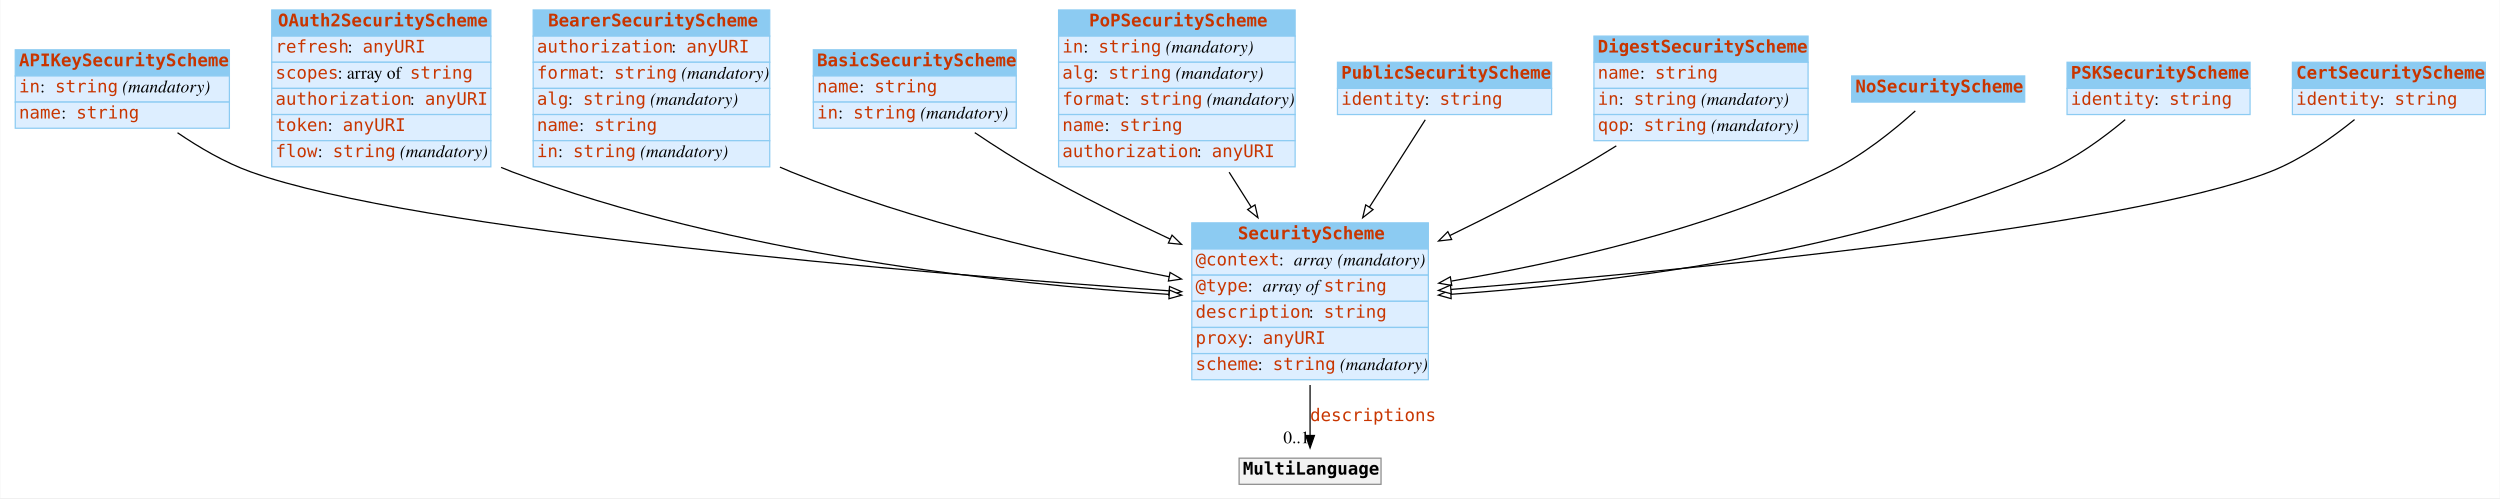
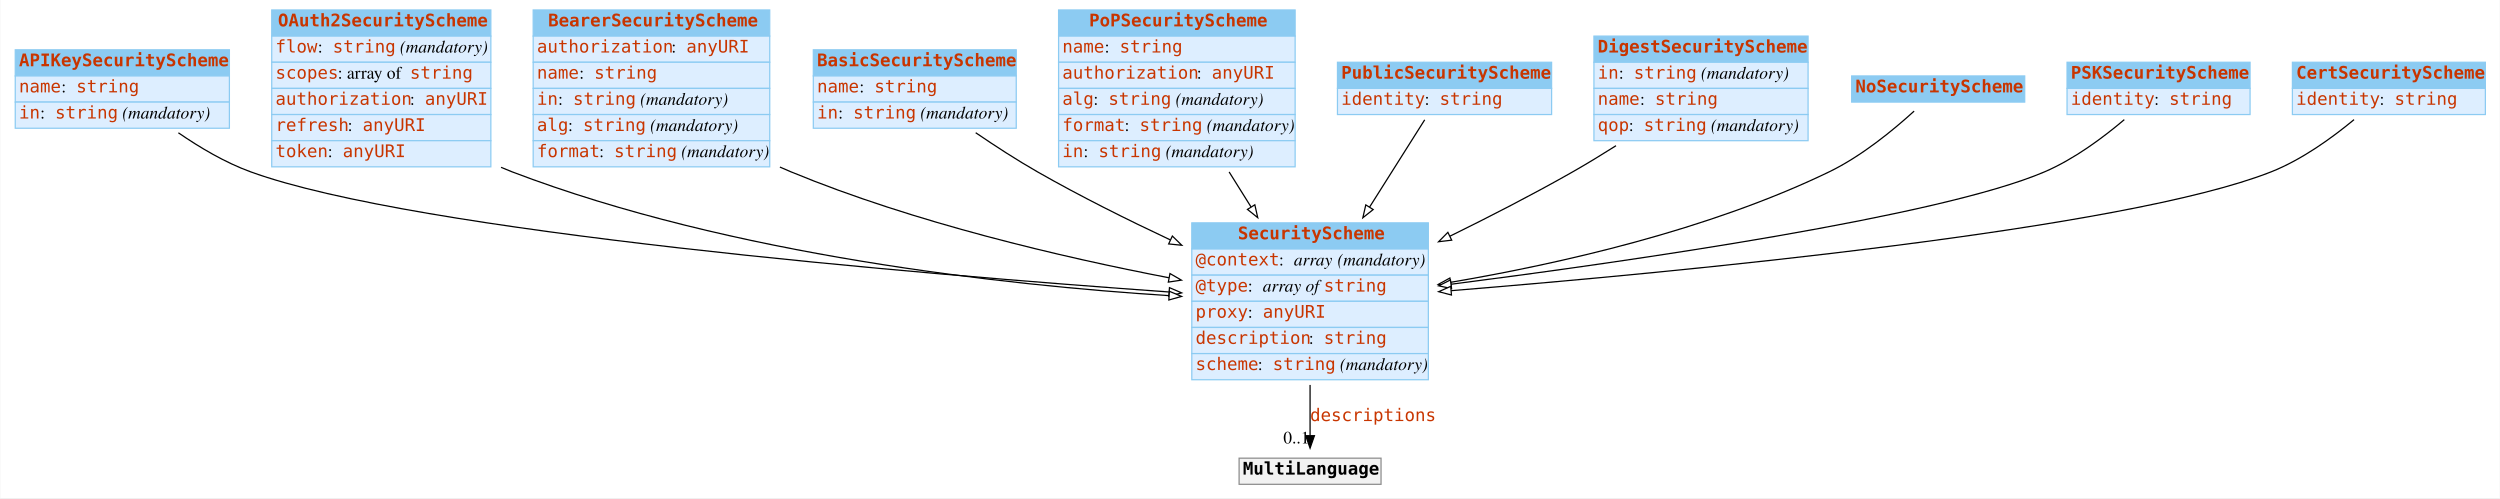
<svg xmlns="http://www.w3.org/2000/svg" width="2008pt" height="400pt" viewBox="0.00 0.00 2007.50 400.00">
  <g id="graph0" class="graph" transform="scale(1 1) rotate(0) translate(4 396)">
-     <polygon fill="white" stroke="none" points="-4,4 -4,-396 2003.5,-396 2003.5,4 -4,4" />
+     <polygon fill="#ffffff" stroke="transparent" points="-4,4 -4,-396 2003.5,-396 2003.5,4 -4,4" />
    <g id="node1" class="node">
-       <polygon fill="#8ccbf2" stroke="none" points="8,-335 8,-356 180,-356 180,-335 8,-335" />
+       <polygon fill="#8ccbf2" stroke="transparent" points="8,-335 8,-356 180,-356 180,-335 8,-335" />
      <polygon fill="none" stroke="#8ccbf2" points="8,-335 8,-356 180,-356 180,-335 8,-335" />
      <text text-anchor="start" x="11" y="-342.8" font-family="mono" font-weight="bold" font-size="14.00" fill="#c83500">APIKeySecurityScheme</text>
-       <polygon fill="#ddeeff" stroke="none" points="8,-314 8,-335 180,-335 180,-314 8,-314" />
+       <polygon fill="#ddeeff" stroke="transparent" points="8,-314 8,-335 180,-335 180,-314 8,-314" />
      <polygon fill="none" stroke="#8ccbf2" points="8,-314 8,-335 180,-335 180,-314 8,-314" />
-       <text text-anchor="start" x="11" y="-321.8" font-family="mono" font-size="14.00" fill="#c83500">in</text>
-       <text text-anchor="start" x="28" y="-321.8" font-family="Times,serif" font-size="14.00"> : </text>
-       <text text-anchor="start" x="40" y="-321.8" font-family="mono" font-size="14.00" fill="#c83500">string</text>
-       <text text-anchor="start" x="90" y="-321.8" font-family="Times,serif" font-size="14.00"> </text>
-       <text text-anchor="start" x="94" y="-321.8" font-family="Times,serif" font-style="italic" font-size="14.00">(mandatory)</text>
-       <polygon fill="#ddeeff" stroke="none" points="8,-293 8,-314 180,-314 180,-293 8,-293" />
+       <text text-anchor="start" x="11" y="-321.8" font-family="mono" font-size="14.00" fill="#c83500">name</text>
+       <text text-anchor="start" x="45" y="-321.8" font-family="Times,serif" font-size="14.00" fill="#000000"> : </text>
+       <text text-anchor="start" x="57" y="-321.8" font-family="mono" font-size="14.00" fill="#c83500">string</text>
+       <polygon fill="#ddeeff" stroke="transparent" points="8,-293 8,-314 180,-314 180,-293 8,-293" />
      <polygon fill="none" stroke="#8ccbf2" points="8,-293 8,-314 180,-314 180,-293 8,-293" />
-       <text text-anchor="start" x="11" y="-300.8" font-family="mono" font-size="14.00" fill="#c83500">name</text>
-       <text text-anchor="start" x="45" y="-300.8" font-family="Times,serif" font-size="14.00"> : </text>
-       <text text-anchor="start" x="57" y="-300.8" font-family="mono" font-size="14.00" fill="#c83500">string</text>
+       <text text-anchor="start" x="11" y="-300.8" font-family="mono" font-size="14.00" fill="#c83500">in</text>
+       <text text-anchor="start" x="28" y="-300.8" font-family="Times,serif" font-size="14.00" fill="#000000"> : </text>
+       <text text-anchor="start" x="40" y="-300.8" font-family="mono" font-size="14.00" fill="#c83500">string</text>
+       <text text-anchor="start" x="90" y="-300.8" font-family="Times,serif" font-size="14.00" fill="#000000"> </text>
+       <text text-anchor="start" x="94" y="-300.8" font-family="Times,serif" font-style="italic" font-size="14.00" fill="#000000">(mandatory)</text>
    </g>
    <g id="node3" class="node">
-       <polygon fill="#8ccbf2" stroke="none" points="953,-196 953,-217 1143,-217 1143,-196 953,-196" />
+       <polygon fill="#8ccbf2" stroke="transparent" points="953,-196 953,-217 1143,-217 1143,-196 953,-196" />
      <polygon fill="none" stroke="#8ccbf2" points="953,-196 953,-217 1143,-217 1143,-196 953,-196" />
      <text text-anchor="start" x="990" y="-203.8" font-family="mono" font-weight="bold" font-size="14.00" fill="#c83500">SecurityScheme</text>
-       <polygon fill="#ddeeff" stroke="none" points="953,-175 953,-196 1143,-196 1143,-175 953,-175" />
+       <polygon fill="#ddeeff" stroke="transparent" points="953,-175 953,-196 1143,-196 1143,-175 953,-175" />
      <polygon fill="none" stroke="#8ccbf2" points="953,-175 953,-196 1143,-196 1143,-175 953,-175" />
      <text text-anchor="start" x="956" y="-182.8" font-family="mono" font-size="14.00" fill="#c83500">@context</text>
-       <text text-anchor="start" x="1023" y="-182.8" font-family="Times,serif" font-size="14.00"> : </text>
-       <text text-anchor="start" x="1035" y="-182.8" font-family="Times,serif" font-style="italic" font-size="14.00">array</text>
-       <text text-anchor="start" x="1066" y="-182.8" font-family="Times,serif" font-size="14.00"> </text>
-       <text text-anchor="start" x="1070" y="-182.8" font-family="Times,serif" font-style="italic" font-size="14.00">(mandatory)</text>
-       <polygon fill="#ddeeff" stroke="none" points="953,-154 953,-175 1143,-175 1143,-154 953,-154" />
+       <text text-anchor="start" x="1023" y="-182.8" font-family="Times,serif" font-size="14.00" fill="#000000"> : </text>
+       <text text-anchor="start" x="1035" y="-182.8" font-family="Times,serif" font-style="italic" font-size="14.00" fill="#000000">array</text>
+       <text text-anchor="start" x="1066" y="-182.8" font-family="Times,serif" font-size="14.00" fill="#000000"> </text>
+       <text text-anchor="start" x="1070" y="-182.8" font-family="Times,serif" font-style="italic" font-size="14.00" fill="#000000">(mandatory)</text>
+       <polygon fill="#ddeeff" stroke="transparent" points="953,-154 953,-175 1143,-175 1143,-154 953,-154" />
      <polygon fill="none" stroke="#8ccbf2" points="953,-154 953,-175 1143,-175 1143,-154 953,-154" />
      <text text-anchor="start" x="956" y="-161.8" font-family="mono" font-size="14.00" fill="#c83500">@type</text>
-       <text text-anchor="start" x="998" y="-161.8" font-family="Times,serif" font-size="14.00"> : </text>
-       <text text-anchor="start" x="1010" y="-161.8" font-family="Times,serif" font-style="italic" font-size="14.00">array of </text>
+       <text text-anchor="start" x="998" y="-161.8" font-family="Times,serif" font-size="14.00" fill="#000000"> : </text>
+       <text text-anchor="start" x="1010" y="-161.8" font-family="Times,serif" font-style="italic" font-size="14.00" fill="#000000">array of </text>
      <text text-anchor="start" x="1059" y="-161.8" font-family="mono" font-size="14.00" fill="#c83500">string</text>
-       <polygon fill="#ddeeff" stroke="none" points="953,-133 953,-154 1143,-154 1143,-133 953,-133" />
+       <polygon fill="#ddeeff" stroke="transparent" points="953,-133 953,-154 1143,-154 1143,-133 953,-133" />
      <polygon fill="none" stroke="#8ccbf2" points="953,-133 953,-154 1143,-154 1143,-133 953,-133" />
-       <text text-anchor="start" x="956" y="-140.8" font-family="mono" font-size="14.00" fill="#c83500">description</text>
-       <text text-anchor="start" x="1047" y="-140.8" font-family="Times,serif" font-size="14.00"> : </text>
-       <text text-anchor="start" x="1059" y="-140.8" font-family="mono" font-size="14.00" fill="#c83500">string</text>
-       <polygon fill="#ddeeff" stroke="none" points="953,-112 953,-133 1143,-133 1143,-112 953,-112" />
+       <text text-anchor="start" x="956" y="-140.8" font-family="mono" font-size="14.00" fill="#c83500">proxy</text>
+       <text text-anchor="start" x="998" y="-140.8" font-family="Times,serif" font-size="14.00" fill="#000000"> : </text>
+       <text text-anchor="start" x="1010" y="-140.8" font-family="mono" font-size="14.00" fill="#c83500">anyURI</text>
+       <polygon fill="#ddeeff" stroke="transparent" points="953,-112 953,-133 1143,-133 1143,-112 953,-112" />
      <polygon fill="none" stroke="#8ccbf2" points="953,-112 953,-133 1143,-133 1143,-112 953,-112" />
-       <text text-anchor="start" x="956" y="-119.8" font-family="mono" font-size="14.00" fill="#c83500">proxy</text>
-       <text text-anchor="start" x="998" y="-119.8" font-family="Times,serif" font-size="14.00"> : </text>
-       <text text-anchor="start" x="1010" y="-119.8" font-family="mono" font-size="14.00" fill="#c83500">anyURI</text>
-       <polygon fill="#ddeeff" stroke="none" points="953,-91 953,-112 1143,-112 1143,-91 953,-91" />
+       <text text-anchor="start" x="956" y="-119.8" font-family="mono" font-size="14.00" fill="#c83500">description</text>
+       <text text-anchor="start" x="1047" y="-119.8" font-family="Times,serif" font-size="14.00" fill="#000000"> : </text>
+       <text text-anchor="start" x="1059" y="-119.8" font-family="mono" font-size="14.00" fill="#c83500">string</text>
+       <polygon fill="#ddeeff" stroke="transparent" points="953,-91 953,-112 1143,-112 1143,-91 953,-91" />
      <polygon fill="none" stroke="#8ccbf2" points="953,-91 953,-112 1143,-112 1143,-91 953,-91" />
      <text text-anchor="start" x="956" y="-98.8" font-family="mono" font-size="14.00" fill="#c83500">scheme</text>
-       <text text-anchor="start" x="1006" y="-98.8" font-family="Times,serif" font-size="14.00"> : </text>
+       <text text-anchor="start" x="1006" y="-98.8" font-family="Times,serif" font-size="14.00" fill="#000000"> : </text>
      <text text-anchor="start" x="1018" y="-98.8" font-family="mono" font-size="14.00" fill="#c83500">string</text>
-       <text text-anchor="start" x="1068" y="-98.8" font-family="Times,serif" font-size="14.00"> </text>
-       <text text-anchor="start" x="1072" y="-98.8" font-family="Times,serif" font-style="italic" font-size="14.00">(mandatory)</text>
-     </g>
-     <g id="edge5" class="edge">
-       <path fill="none" stroke="black" d="M138.337,-289.386C155.721,-277.531 176.415,-265.401 197,-258 330.177,-210.116 735.189,-176.53 934.612,-162.427" />
-       <polygon fill="white" stroke="black" points="935.095,-165.902 944.825,-161.709 934.604,-158.919 935.095,-165.902" />
+       <text text-anchor="start" x="1068" y="-98.8" font-family="Times,serif" font-size="14.00" fill="#000000"> </text>
+       <text text-anchor="start" x="1072" y="-98.8" font-family="Times,serif" font-style="italic" font-size="14.00" fill="#000000">(mandatory)</text>
+     </g>
+     <g id="edge4" class="edge">
+       <path fill="none" stroke="#000000" d="M139.033,-289.339C156.25,-277.473 176.654,-265.408 197,-258 330.003,-209.577 735.099,-175.701 934.577,-161.484" />
+       <polygon fill="#ffffff" stroke="#000000" points="935.065,-164.958 944.793,-160.761 934.571,-157.976 935.065,-164.958" />
    </g>
    <g id="node2" class="node">
-       <polygon fill="#8ccbf2" stroke="none" points="214,-367 214,-388 390,-388 390,-367 214,-367" />
+       <polygon fill="#8ccbf2" stroke="transparent" points="214,-367 214,-388 390,-388 390,-367 214,-367" />
      <polygon fill="none" stroke="#8ccbf2" points="214,-367 214,-388 390,-388 390,-367 214,-367" />
      <text text-anchor="start" x="219" y="-374.8" font-family="mono" font-weight="bold" font-size="14.00" fill="#c83500">OAuth2SecurityScheme</text>
-       <polygon fill="#ddeeff" stroke="none" points="214,-346 214,-367 390,-367 390,-346 214,-346" />
+       <polygon fill="#ddeeff" stroke="transparent" points="214,-346 214,-367 390,-367 390,-346 214,-346" />
      <polygon fill="none" stroke="#8ccbf2" points="214,-346 214,-367 390,-367 390,-346 214,-346" />
-       <text text-anchor="start" x="217" y="-353.8" font-family="mono" font-size="14.00" fill="#c83500">refresh</text>
-       <text text-anchor="start" x="275" y="-353.8" font-family="Times,serif" font-size="14.00"> : </text>
-       <text text-anchor="start" x="287" y="-353.8" font-family="mono" font-size="14.00" fill="#c83500">anyURI</text>
-       <polygon fill="#ddeeff" stroke="none" points="214,-325 214,-346 390,-346 390,-325 214,-325" />
+       <text text-anchor="start" x="217" y="-353.8" font-family="mono" font-size="14.00" fill="#c83500">flow</text>
+       <text text-anchor="start" x="251" y="-353.8" font-family="Times,serif" font-size="14.00" fill="#000000"> : </text>
+       <text text-anchor="start" x="263" y="-353.8" font-family="mono" font-size="14.00" fill="#c83500">string</text>
+       <text text-anchor="start" x="313" y="-353.8" font-family="Times,serif" font-size="14.00" fill="#000000"> </text>
+       <text text-anchor="start" x="317" y="-353.8" font-family="Times,serif" font-style="italic" font-size="14.00" fill="#000000">(mandatory)</text>
+       <polygon fill="#ddeeff" stroke="transparent" points="214,-325 214,-346 390,-346 390,-325 214,-325" />
      <polygon fill="none" stroke="#8ccbf2" points="214,-325 214,-346 390,-346 390,-325 214,-325" />
      <text text-anchor="start" x="217" y="-332.8" font-family="mono" font-size="14.00" fill="#c83500">scopes</text>
-       <text text-anchor="start" x="267" y="-332.8" font-family="Times,serif" font-size="14.00"> : array of </text>
+       <text text-anchor="start" x="267" y="-332.8" font-family="Times,serif" font-size="14.00" fill="#000000"> : array of </text>
      <text text-anchor="start" x="325" y="-332.8" font-family="mono" font-size="14.00" fill="#c83500">string</text>
-       <polygon fill="#ddeeff" stroke="none" points="214,-304 214,-325 390,-325 390,-304 214,-304" />
+       <polygon fill="#ddeeff" stroke="transparent" points="214,-304 214,-325 390,-325 390,-304 214,-304" />
      <polygon fill="none" stroke="#8ccbf2" points="214,-304 214,-325 390,-325 390,-304 214,-304" />
      <text text-anchor="start" x="217" y="-311.8" font-family="mono" font-size="14.00" fill="#c83500">authorization</text>
-       <text text-anchor="start" x="325" y="-311.8" font-family="Times,serif" font-size="14.00"> : </text>
+       <text text-anchor="start" x="325" y="-311.8" font-family="Times,serif" font-size="14.00" fill="#000000"> : </text>
      <text text-anchor="start" x="337" y="-311.8" font-family="mono" font-size="14.00" fill="#c83500">anyURI</text>
-       <polygon fill="#ddeeff" stroke="none" points="214,-283 214,-304 390,-304 390,-283 214,-283" />
+       <polygon fill="#ddeeff" stroke="transparent" points="214,-283 214,-304 390,-304 390,-283 214,-283" />
      <polygon fill="none" stroke="#8ccbf2" points="214,-283 214,-304 390,-304 390,-283 214,-283" />
-       <text text-anchor="start" x="217" y="-290.8" font-family="mono" font-size="14.00" fill="#c83500">token</text>
-       <text text-anchor="start" x="259" y="-290.8" font-family="Times,serif" font-size="14.00"> : </text>
-       <text text-anchor="start" x="271" y="-290.8" font-family="mono" font-size="14.00" fill="#c83500">anyURI</text>
-       <polygon fill="#ddeeff" stroke="none" points="214,-262 214,-283 390,-283 390,-262 214,-262" />
+       <text text-anchor="start" x="217" y="-290.8" font-family="mono" font-size="14.00" fill="#c83500">refresh</text>
+       <text text-anchor="start" x="275" y="-290.8" font-family="Times,serif" font-size="14.00" fill="#000000"> : </text>
+       <text text-anchor="start" x="287" y="-290.8" font-family="mono" font-size="14.00" fill="#c83500">anyURI</text>
+       <polygon fill="#ddeeff" stroke="transparent" points="214,-262 214,-283 390,-283 390,-262 214,-262" />
      <polygon fill="none" stroke="#8ccbf2" points="214,-262 214,-283 390,-283 390,-262 214,-262" />
-       <text text-anchor="start" x="217" y="-269.8" font-family="mono" font-size="14.00" fill="#c83500">flow</text>
-       <text text-anchor="start" x="251" y="-269.8" font-family="Times,serif" font-size="14.00"> : </text>
-       <text text-anchor="start" x="263" y="-269.8" font-family="mono" font-size="14.00" fill="#c83500">string</text>
-       <text text-anchor="start" x="313" y="-269.8" font-family="Times,serif" font-size="14.00"> </text>
-       <text text-anchor="start" x="317" y="-269.8" font-family="Times,serif" font-style="italic" font-size="14.00">(mandatory)</text>
-     </g>
-     <g id="edge4" class="edge">
-       <path fill="none" stroke="black" d="M398.227,-261.549C401.151,-260.288 404.078,-259.101 407,-258 583.815,-191.397 803.918,-167.855 934.802,-159.538" />
-       <polygon fill="white" stroke="black" points="935.082,-163.027 944.847,-158.918 934.651,-156.041 935.082,-163.027" />
+       <text text-anchor="start" x="217" y="-269.8" font-family="mono" font-size="14.00" fill="#c83500">token</text>
+       <text text-anchor="start" x="259" y="-269.8" font-family="Times,serif" font-size="14.00" fill="#000000"> : </text>
+       <text text-anchor="start" x="271" y="-269.8" font-family="mono" font-size="14.00" fill="#c83500">anyURI</text>
+     </g>
+     <g id="edge8" class="edge">
+       <path fill="none" stroke="#000000" d="M398.206,-261.604C401.136,-260.323 404.07,-259.118 407,-258 583.58,-190.646 803.755,-166.907 934.718,-158.544" />
+       <polygon fill="#ffffff" stroke="#000000" points="935.005,-162.033 944.769,-157.922 934.572,-155.047 935.005,-162.033" />
    </g>
    <g id="node12" class="node">
-       <polygon fill="#f2f2f2" stroke="none" points="991,-7 991,-28 1105,-28 1105,-7 991,-7" />
+       <polygon fill="#f2f2f2" stroke="transparent" points="991,-7 991,-28 1105,-28 1105,-7 991,-7" />
      <polygon fill="none" stroke="#8c8c8c" points="991,-7 991,-28 1105,-28 1105,-7 991,-7" />
-       <text text-anchor="start" x="994" y="-14.8" font-family="mono" font-weight="bold" font-size="14.00">MultiLanguage</text>
+       <text text-anchor="start" x="994" y="-14.8" font-family="mono" font-weight="bold" font-size="14.00" fill="#000000">MultiLanguage</text>
    </g>
    <g id="edge1" class="edge">
-       <path fill="none" stroke="black" d="M1048,-86.785C1048,-72.448 1048,-58.063 1048,-46.256" />
-       <polygon fill="black" stroke="black" points="1051.5,-46.214 1048,-36.214 1044.5,-46.214 1051.5,-46.214" />
+       <path fill="none" stroke="#000000" d="M1048,-86.797C1048,-72.451 1048,-58.057 1048,-46.171" />
+       <polygon fill="#000000" stroke="#000000" points="1051.5,-46.033 1048,-36.033 1044.5,-46.033 1051.5,-46.033" />
      <text text-anchor="start" x="1048" y="-57.8" font-family="mono" font-size="14.00" fill="#c83500">descriptions</text>
-       <text text-anchor="middle" x="1037" y="-40.014" font-family="Times,serif" font-size="14.00">0..1</text>
+       <text text-anchor="middle" x="1037" y="-39.833" font-family="Times,serif" font-size="14.00" fill="#000000">0..1</text>
    </g>
    <g id="node4" class="node">
-       <polygon fill="#8ccbf2" stroke="none" points="424,-367 424,-388 614,-388 614,-367 424,-367" />
+       <polygon fill="#8ccbf2" stroke="transparent" points="424,-367 424,-388 614,-388 614,-367 424,-367" />
      <polygon fill="none" stroke="#8ccbf2" points="424,-367 424,-388 614,-388 614,-367 424,-367" />
      <text text-anchor="start" x="436" y="-374.8" font-family="mono" font-weight="bold" font-size="14.00" fill="#c83500">BearerSecurityScheme</text>
-       <polygon fill="#ddeeff" stroke="none" points="424,-346 424,-367 614,-367 614,-346 424,-346" />
+       <polygon fill="#ddeeff" stroke="transparent" points="424,-346 424,-367 614,-367 614,-346 424,-346" />
      <polygon fill="none" stroke="#8ccbf2" points="424,-346 424,-367 614,-367 614,-346 424,-346" />
      <text text-anchor="start" x="427" y="-353.8" font-family="mono" font-size="14.00" fill="#c83500">authorization</text>
-       <text text-anchor="start" x="535" y="-353.8" font-family="Times,serif" font-size="14.00"> : </text>
+       <text text-anchor="start" x="535" y="-353.8" font-family="Times,serif" font-size="14.00" fill="#000000"> : </text>
      <text text-anchor="start" x="547" y="-353.8" font-family="mono" font-size="14.00" fill="#c83500">anyURI</text>
-       <polygon fill="#ddeeff" stroke="none" points="424,-325 424,-346 614,-346 614,-325 424,-325" />
+       <polygon fill="#ddeeff" stroke="transparent" points="424,-325 424,-346 614,-346 614,-325 424,-325" />
      <polygon fill="none" stroke="#8ccbf2" points="424,-325 424,-346 614,-346 614,-325 424,-325" />
-       <text text-anchor="start" x="427" y="-332.8" font-family="mono" font-size="14.00" fill="#c83500">format</text>
-       <text text-anchor="start" x="477" y="-332.8" font-family="Times,serif" font-size="14.00"> : </text>
-       <text text-anchor="start" x="489" y="-332.8" font-family="mono" font-size="14.00" fill="#c83500">string</text>
-       <text text-anchor="start" x="539" y="-332.8" font-family="Times,serif" font-size="14.00"> </text>
-       <text text-anchor="start" x="543" y="-332.8" font-family="Times,serif" font-style="italic" font-size="14.00">(mandatory)</text>
-       <polygon fill="#ddeeff" stroke="none" points="424,-304 424,-325 614,-325 614,-304 424,-304" />
+       <text text-anchor="start" x="427" y="-332.8" font-family="mono" font-size="14.00" fill="#c83500">name</text>
+       <text text-anchor="start" x="461" y="-332.8" font-family="Times,serif" font-size="14.00" fill="#000000"> : </text>
+       <text text-anchor="start" x="473" y="-332.8" font-family="mono" font-size="14.00" fill="#c83500">string</text>
+       <polygon fill="#ddeeff" stroke="transparent" points="424,-304 424,-325 614,-325 614,-304 424,-304" />
      <polygon fill="none" stroke="#8ccbf2" points="424,-304 424,-325 614,-325 614,-304 424,-304" />
-       <text text-anchor="start" x="427" y="-311.8" font-family="mono" font-size="14.00" fill="#c83500">alg</text>
-       <text text-anchor="start" x="452" y="-311.8" font-family="Times,serif" font-size="14.00"> : </text>
-       <text text-anchor="start" x="464" y="-311.8" font-family="mono" font-size="14.00" fill="#c83500">string</text>
-       <text text-anchor="start" x="514" y="-311.8" font-family="Times,serif" font-size="14.00"> </text>
-       <text text-anchor="start" x="518" y="-311.8" font-family="Times,serif" font-style="italic" font-size="14.00">(mandatory)</text>
-       <polygon fill="#ddeeff" stroke="none" points="424,-283 424,-304 614,-304 614,-283 424,-283" />
+       <text text-anchor="start" x="427" y="-311.8" font-family="mono" font-size="14.00" fill="#c83500">in</text>
+       <text text-anchor="start" x="444" y="-311.8" font-family="Times,serif" font-size="14.00" fill="#000000"> : </text>
+       <text text-anchor="start" x="456" y="-311.8" font-family="mono" font-size="14.00" fill="#c83500">string</text>
+       <text text-anchor="start" x="506" y="-311.8" font-family="Times,serif" font-size="14.00" fill="#000000"> </text>
+       <text text-anchor="start" x="510" y="-311.8" font-family="Times,serif" font-style="italic" font-size="14.00" fill="#000000">(mandatory)</text>
+       <polygon fill="#ddeeff" stroke="transparent" points="424,-283 424,-304 614,-304 614,-283 424,-283" />
      <polygon fill="none" stroke="#8ccbf2" points="424,-283 424,-304 614,-304 614,-283 424,-283" />
-       <text text-anchor="start" x="427" y="-290.8" font-family="mono" font-size="14.00" fill="#c83500">name</text>
-       <text text-anchor="start" x="461" y="-290.8" font-family="Times,serif" font-size="14.00"> : </text>
-       <text text-anchor="start" x="473" y="-290.8" font-family="mono" font-size="14.00" fill="#c83500">string</text>
-       <polygon fill="#ddeeff" stroke="none" points="424,-262 424,-283 614,-283 614,-262 424,-262" />
+       <text text-anchor="start" x="427" y="-290.8" font-family="mono" font-size="14.00" fill="#c83500">alg</text>
+       <text text-anchor="start" x="452" y="-290.8" font-family="Times,serif" font-size="14.00" fill="#000000"> : </text>
+       <text text-anchor="start" x="464" y="-290.8" font-family="mono" font-size="14.00" fill="#c83500">string</text>
+       <text text-anchor="start" x="514" y="-290.8" font-family="Times,serif" font-size="14.00" fill="#000000"> </text>
+       <text text-anchor="start" x="518" y="-290.8" font-family="Times,serif" font-style="italic" font-size="14.00" fill="#000000">(mandatory)</text>
+       <polygon fill="#ddeeff" stroke="transparent" points="424,-262 424,-283 614,-283 614,-262 424,-262" />
      <polygon fill="none" stroke="#8ccbf2" points="424,-262 424,-283 614,-283 614,-262 424,-262" />
-       <text text-anchor="start" x="427" y="-269.8" font-family="mono" font-size="14.00" fill="#c83500">in</text>
-       <text text-anchor="start" x="444" y="-269.8" font-family="Times,serif" font-size="14.00"> : </text>
-       <text text-anchor="start" x="456" y="-269.8" font-family="mono" font-size="14.00" fill="#c83500">string</text>
-       <text text-anchor="start" x="506" y="-269.8" font-family="Times,serif" font-size="14.00"> </text>
-       <text text-anchor="start" x="510" y="-269.8" font-family="Times,serif" font-style="italic" font-size="14.00">(mandatory)</text>
-     </g>
-     <g id="edge10" class="edge">
-       <path fill="none" stroke="black" d="M622.189,-261.77C625.134,-260.454 628.074,-259.193 631,-258 730.128,-217.562 849.22,-190.086 934.709,-173.751" />
-       <polygon fill="white" stroke="black" points="935.525,-177.159 944.702,-171.863 934.226,-170.281 935.525,-177.159" />
+       <text text-anchor="start" x="427" y="-269.8" font-family="mono" font-size="14.00" fill="#c83500">format</text>
+       <text text-anchor="start" x="477" y="-269.8" font-family="Times,serif" font-size="14.00" fill="#000000"> : </text>
+       <text text-anchor="start" x="489" y="-269.8" font-family="mono" font-size="14.00" fill="#c83500">string</text>
+       <text text-anchor="start" x="539" y="-269.8" font-family="Times,serif" font-size="14.00" fill="#000000"> </text>
+       <text text-anchor="start" x="543" y="-269.8" font-family="Times,serif" font-style="italic" font-size="14.00" fill="#000000">(mandatory)</text>
+     </g>
+     <g id="edge9" class="edge">
+       <path fill="none" stroke="#000000" d="M622.172,-261.826C625.122,-260.49 628.068,-259.211 631,-258 730.004,-217.1 849.111,-189.366 934.637,-172.893" />
+       <polygon fill="#ffffff" stroke="#000000" points="935.466,-176.299 944.634,-170.99 934.156,-169.422 935.466,-176.299" />
    </g>
    <g id="node5" class="node">
-       <polygon fill="#8ccbf2" stroke="none" points="649,-335 649,-356 812,-356 812,-335 649,-335" />
+       <polygon fill="#8ccbf2" stroke="transparent" points="649,-335 649,-356 812,-356 812,-335 649,-335" />
      <polygon fill="none" stroke="#8ccbf2" points="649,-335 649,-356 812,-356 812,-335 649,-335" />
      <text text-anchor="start" x="652" y="-342.8" font-family="mono" font-weight="bold" font-size="14.00" fill="#c83500">BasicSecurityScheme</text>
-       <polygon fill="#ddeeff" stroke="none" points="649,-314 649,-335 812,-335 812,-314 649,-314" />
+       <polygon fill="#ddeeff" stroke="transparent" points="649,-314 649,-335 812,-335 812,-314 649,-314" />
      <polygon fill="none" stroke="#8ccbf2" points="649,-314 649,-335 812,-335 812,-314 649,-314" />
      <text text-anchor="start" x="652" y="-321.8" font-family="mono" font-size="14.00" fill="#c83500">name</text>
-       <text text-anchor="start" x="686" y="-321.8" font-family="Times,serif" font-size="14.00"> : </text>
+       <text text-anchor="start" x="686" y="-321.8" font-family="Times,serif" font-size="14.00" fill="#000000"> : </text>
      <text text-anchor="start" x="698" y="-321.8" font-family="mono" font-size="14.00" fill="#c83500">string</text>
-       <polygon fill="#ddeeff" stroke="none" points="649,-293 649,-314 812,-314 812,-293 649,-293" />
+       <polygon fill="#ddeeff" stroke="transparent" points="649,-293 649,-314 812,-314 812,-293 649,-293" />
      <polygon fill="none" stroke="#8ccbf2" points="649,-293 649,-314 812,-314 812,-293 649,-293" />
      <text text-anchor="start" x="652" y="-300.8" font-family="mono" font-size="14.00" fill="#c83500">in</text>
-       <text text-anchor="start" x="669" y="-300.8" font-family="Times,serif" font-size="14.00"> : </text>
+       <text text-anchor="start" x="669" y="-300.8" font-family="Times,serif" font-size="14.00" fill="#000000"> : </text>
      <text text-anchor="start" x="681" y="-300.8" font-family="mono" font-size="14.00" fill="#c83500">string</text>
-       <text text-anchor="start" x="731" y="-300.8" font-family="Times,serif" font-size="14.00"> </text>
-       <text text-anchor="start" x="735" y="-300.8" font-family="Times,serif" font-style="italic" font-size="14.00">(mandatory)</text>
-     </g>
-     <g id="edge3" class="edge">
-       <path fill="none" stroke="black" d="M778.696,-289.456C794.44,-278.856 812.18,-267.493 829,-258 862.841,-238.901 900.814,-220.158 935.516,-204.008" />
-       <polygon fill="white" stroke="black" points="937.13,-207.118 944.735,-199.742 934.19,-200.765 937.13,-207.118" />
+       <text text-anchor="start" x="731" y="-300.8" font-family="Times,serif" font-size="14.00" fill="#000000"> </text>
+       <text text-anchor="start" x="735" y="-300.8" font-family="Times,serif" font-style="italic" font-size="14.00" fill="#000000">(mandatory)</text>
+     </g>
+     <g id="edge10" class="edge">
+       <path fill="none" stroke="#000000" d="M779.422,-289.403C794.974,-278.791 812.423,-267.473 829,-258 862.882,-238.638 900.947,-219.66 935.721,-203.326" />
+       <polygon fill="#ffffff" stroke="#000000" points="937.38,-206.415 944.96,-199.013 934.418,-200.072 937.38,-206.415" />
    </g>
    <g id="node6" class="node">
-       <polygon fill="#8ccbf2" stroke="none" points="846,-367 846,-388 1036,-388 1036,-367 846,-367" />
+       <polygon fill="#8ccbf2" stroke="transparent" points="846,-367 846,-388 1036,-388 1036,-367 846,-367" />
      <polygon fill="none" stroke="#8ccbf2" points="846,-367 846,-388 1036,-388 1036,-367 846,-367" />
      <text text-anchor="start" x="870.5" y="-374.8" font-family="mono" font-weight="bold" font-size="14.00" fill="#c83500">PoPSecurityScheme</text>
-       <polygon fill="#ddeeff" stroke="none" points="846,-346 846,-367 1036,-367 1036,-346 846,-346" />
+       <polygon fill="#ddeeff" stroke="transparent" points="846,-346 846,-367 1036,-367 1036,-346 846,-346" />
      <polygon fill="none" stroke="#8ccbf2" points="846,-346 846,-367 1036,-367 1036,-346 846,-346" />
-       <text text-anchor="start" x="849" y="-353.8" font-family="mono" font-size="14.00" fill="#c83500">in</text>
-       <text text-anchor="start" x="866" y="-353.8" font-family="Times,serif" font-size="14.00"> : </text>
-       <text text-anchor="start" x="878" y="-353.8" font-family="mono" font-size="14.00" fill="#c83500">string</text>
-       <text text-anchor="start" x="928" y="-353.8" font-family="Times,serif" font-size="14.00"> </text>
-       <text text-anchor="start" x="932" y="-353.8" font-family="Times,serif" font-style="italic" font-size="14.00">(mandatory)</text>
-       <polygon fill="#ddeeff" stroke="none" points="846,-325 846,-346 1036,-346 1036,-325 846,-325" />
+       <text text-anchor="start" x="849" y="-353.8" font-family="mono" font-size="14.00" fill="#c83500">name</text>
+       <text text-anchor="start" x="883" y="-353.8" font-family="Times,serif" font-size="14.00" fill="#000000"> : </text>
+       <text text-anchor="start" x="895" y="-353.8" font-family="mono" font-size="14.00" fill="#c83500">string</text>
+       <polygon fill="#ddeeff" stroke="transparent" points="846,-325 846,-346 1036,-346 1036,-325 846,-325" />
      <polygon fill="none" stroke="#8ccbf2" points="846,-325 846,-346 1036,-346 1036,-325 846,-325" />
-       <text text-anchor="start" x="849" y="-332.8" font-family="mono" font-size="14.00" fill="#c83500">alg</text>
-       <text text-anchor="start" x="874" y="-332.8" font-family="Times,serif" font-size="14.00"> : </text>
-       <text text-anchor="start" x="886" y="-332.8" font-family="mono" font-size="14.00" fill="#c83500">string</text>
-       <text text-anchor="start" x="936" y="-332.8" font-family="Times,serif" font-size="14.00"> </text>
-       <text text-anchor="start" x="940" y="-332.8" font-family="Times,serif" font-style="italic" font-size="14.00">(mandatory)</text>
-       <polygon fill="#ddeeff" stroke="none" points="846,-304 846,-325 1036,-325 1036,-304 846,-304" />
+       <text text-anchor="start" x="849" y="-332.8" font-family="mono" font-size="14.00" fill="#c83500">authorization</text>
+       <text text-anchor="start" x="957" y="-332.8" font-family="Times,serif" font-size="14.00" fill="#000000"> : </text>
+       <text text-anchor="start" x="969" y="-332.8" font-family="mono" font-size="14.00" fill="#c83500">anyURI</text>
+       <polygon fill="#ddeeff" stroke="transparent" points="846,-304 846,-325 1036,-325 1036,-304 846,-304" />
      <polygon fill="none" stroke="#8ccbf2" points="846,-304 846,-325 1036,-325 1036,-304 846,-304" />
-       <text text-anchor="start" x="849" y="-311.8" font-family="mono" font-size="14.00" fill="#c83500">format</text>
-       <text text-anchor="start" x="899" y="-311.8" font-family="Times,serif" font-size="14.00"> : </text>
-       <text text-anchor="start" x="911" y="-311.8" font-family="mono" font-size="14.00" fill="#c83500">string</text>
-       <text text-anchor="start" x="961" y="-311.8" font-family="Times,serif" font-size="14.00"> </text>
-       <text text-anchor="start" x="965" y="-311.8" font-family="Times,serif" font-style="italic" font-size="14.00">(mandatory)</text>
-       <polygon fill="#ddeeff" stroke="none" points="846,-283 846,-304 1036,-304 1036,-283 846,-283" />
+       <text text-anchor="start" x="849" y="-311.8" font-family="mono" font-size="14.00" fill="#c83500">alg</text>
+       <text text-anchor="start" x="874" y="-311.8" font-family="Times,serif" font-size="14.00" fill="#000000"> : </text>
+       <text text-anchor="start" x="886" y="-311.8" font-family="mono" font-size="14.00" fill="#c83500">string</text>
+       <text text-anchor="start" x="936" y="-311.8" font-family="Times,serif" font-size="14.00" fill="#000000"> </text>
+       <text text-anchor="start" x="940" y="-311.8" font-family="Times,serif" font-style="italic" font-size="14.00" fill="#000000">(mandatory)</text>
+       <polygon fill="#ddeeff" stroke="transparent" points="846,-283 846,-304 1036,-304 1036,-283 846,-283" />
      <polygon fill="none" stroke="#8ccbf2" points="846,-283 846,-304 1036,-304 1036,-283 846,-283" />
-       <text text-anchor="start" x="849" y="-290.8" font-family="mono" font-size="14.00" fill="#c83500">name</text>
-       <text text-anchor="start" x="883" y="-290.8" font-family="Times,serif" font-size="14.00"> : </text>
-       <text text-anchor="start" x="895" y="-290.8" font-family="mono" font-size="14.00" fill="#c83500">string</text>
-       <polygon fill="#ddeeff" stroke="none" points="846,-262 846,-283 1036,-283 1036,-262 846,-262" />
+       <text text-anchor="start" x="849" y="-290.8" font-family="mono" font-size="14.00" fill="#c83500">format</text>
+       <text text-anchor="start" x="899" y="-290.8" font-family="Times,serif" font-size="14.00" fill="#000000"> : </text>
+       <text text-anchor="start" x="911" y="-290.8" font-family="mono" font-size="14.00" fill="#c83500">string</text>
+       <text text-anchor="start" x="961" y="-290.8" font-family="Times,serif" font-size="14.00" fill="#000000"> </text>
+       <text text-anchor="start" x="965" y="-290.8" font-family="Times,serif" font-style="italic" font-size="14.00" fill="#000000">(mandatory)</text>
+       <polygon fill="#ddeeff" stroke="transparent" points="846,-262 846,-283 1036,-283 1036,-262 846,-262" />
      <polygon fill="none" stroke="#8ccbf2" points="846,-262 846,-283 1036,-283 1036,-262 846,-262" />
-       <text text-anchor="start" x="849" y="-269.8" font-family="mono" font-size="14.00" fill="#c83500">authorization</text>
-       <text text-anchor="start" x="957" y="-269.8" font-family="Times,serif" font-size="14.00"> : </text>
-       <text text-anchor="start" x="969" y="-269.8" font-family="mono" font-size="14.00" fill="#c83500">anyURI</text>
+       <text text-anchor="start" x="849" y="-269.8" font-family="mono" font-size="14.00" fill="#c83500">in</text>
+       <text text-anchor="start" x="866" y="-269.8" font-family="Times,serif" font-size="14.00" fill="#000000"> : </text>
+       <text text-anchor="start" x="878" y="-269.8" font-family="mono" font-size="14.00" fill="#c83500">string</text>
+       <text text-anchor="start" x="928" y="-269.8" font-family="Times,serif" font-size="14.00" fill="#000000"> </text>
+       <text text-anchor="start" x="932" y="-269.8" font-family="Times,serif" font-style="italic" font-size="14.00" fill="#000000">(mandatory)</text>
    </g>
    <g id="edge2" class="edge">
-       <path fill="none" stroke="black" d="M982.982,-257.692C988.81,-248.488 994.828,-238.982 1000.74,-229.638" />
-       <polygon fill="white" stroke="black" points="1003.75,-231.438 1006.14,-221.117 997.832,-227.694 1003.75,-231.438" />
+       <path fill="none" stroke="#000000" d="M982.982,-257.907C988.765,-248.666 994.736,-239.123 1000.607,-229.74" />
+       <polygon fill="#ffffff" stroke="#000000" points="1003.626,-231.514 1005.963,-221.18 997.692,-227.801 1003.626,-231.514" />
    </g>
    <g id="node7" class="node">
-       <polygon fill="#8ccbf2" stroke="none" points="1070,-325 1070,-346 1242,-346 1242,-325 1070,-325" />
+       <polygon fill="#8ccbf2" stroke="transparent" points="1070,-325 1070,-346 1242,-346 1242,-325 1070,-325" />
      <polygon fill="none" stroke="#8ccbf2" points="1070,-325 1070,-346 1242,-346 1242,-325 1070,-325" />
      <text text-anchor="start" x="1073" y="-332.8" font-family="mono" font-weight="bold" font-size="14.00" fill="#c83500">PublicSecurityScheme</text>
-       <polygon fill="#ddeeff" stroke="none" points="1070,-304 1070,-325 1242,-325 1242,-304 1070,-304" />
+       <polygon fill="#ddeeff" stroke="transparent" points="1070,-304 1070,-325 1242,-325 1242,-304 1070,-304" />
      <polygon fill="none" stroke="#8ccbf2" points="1070,-304 1070,-325 1242,-325 1242,-304 1070,-304" />
      <text text-anchor="start" x="1073" y="-311.8" font-family="mono" font-size="14.00" fill="#c83500">identity</text>
-       <text text-anchor="start" x="1140" y="-311.8" font-family="Times,serif" font-size="14.00"> : </text>
+       <text text-anchor="start" x="1140" y="-311.8" font-family="Times,serif" font-size="14.00" fill="#000000"> : </text>
      <text text-anchor="start" x="1152" y="-311.8" font-family="mono" font-size="14.00" fill="#c83500">string</text>
    </g>
    <g id="edge11" class="edge">
-       <path fill="none" stroke="black" d="M1140.53,-299.786C1128.74,-281.336 1111.83,-254.885 1095.69,-229.628" />
-       <polygon fill="white" stroke="black" points="1098.59,-227.662 1090.25,-221.121 1092.69,-231.432 1098.59,-227.662" />
+       <path fill="none" stroke="#000000" d="M1140.064,-299.768C1128.308,-281.155 1111.656,-254.788 1095.739,-229.586" />
+       <polygon fill="#ffffff" stroke="#000000" points="1098.676,-227.683 1090.377,-221.097 1092.758,-231.421 1098.676,-227.683" />
    </g>
    <g id="node8" class="node">
-       <polygon fill="#8ccbf2" stroke="none" points="1276,-346 1276,-367 1448,-367 1448,-346 1276,-346" />
+       <polygon fill="#8ccbf2" stroke="transparent" points="1276,-346 1276,-367 1448,-367 1448,-346 1276,-346" />
      <polygon fill="none" stroke="#8ccbf2" points="1276,-346 1276,-367 1448,-367 1448,-346 1276,-346" />
      <text text-anchor="start" x="1279" y="-353.8" font-family="mono" font-weight="bold" font-size="14.00" fill="#c83500">DigestSecurityScheme</text>
-       <polygon fill="#ddeeff" stroke="none" points="1276,-325 1276,-346 1448,-346 1448,-325 1276,-325" />
+       <polygon fill="#ddeeff" stroke="transparent" points="1276,-325 1276,-346 1448,-346 1448,-325 1276,-325" />
      <polygon fill="none" stroke="#8ccbf2" points="1276,-325 1276,-346 1448,-346 1448,-325 1276,-325" />
-       <text text-anchor="start" x="1279" y="-332.8" font-family="mono" font-size="14.00" fill="#c83500">name</text>
-       <text text-anchor="start" x="1313" y="-332.8" font-family="Times,serif" font-size="14.00"> : </text>
-       <text text-anchor="start" x="1325" y="-332.8" font-family="mono" font-size="14.00" fill="#c83500">string</text>
-       <polygon fill="#ddeeff" stroke="none" points="1276,-304 1276,-325 1448,-325 1448,-304 1276,-304" />
+       <text text-anchor="start" x="1279" y="-332.8" font-family="mono" font-size="14.00" fill="#c83500">in</text>
+       <text text-anchor="start" x="1296" y="-332.8" font-family="Times,serif" font-size="14.00" fill="#000000"> : </text>
+       <text text-anchor="start" x="1308" y="-332.8" font-family="mono" font-size="14.00" fill="#c83500">string</text>
+       <text text-anchor="start" x="1358" y="-332.8" font-family="Times,serif" font-size="14.00" fill="#000000"> </text>
+       <text text-anchor="start" x="1362" y="-332.8" font-family="Times,serif" font-style="italic" font-size="14.00" fill="#000000">(mandatory)</text>
+       <polygon fill="#ddeeff" stroke="transparent" points="1276,-304 1276,-325 1448,-325 1448,-304 1276,-304" />
      <polygon fill="none" stroke="#8ccbf2" points="1276,-304 1276,-325 1448,-325 1448,-304 1276,-304" />
-       <text text-anchor="start" x="1279" y="-311.8" font-family="mono" font-size="14.00" fill="#c83500">in</text>
-       <text text-anchor="start" x="1296" y="-311.8" font-family="Times,serif" font-size="14.00"> : </text>
-       <text text-anchor="start" x="1308" y="-311.8" font-family="mono" font-size="14.00" fill="#c83500">string</text>
-       <text text-anchor="start" x="1358" y="-311.8" font-family="Times,serif" font-size="14.00"> </text>
-       <text text-anchor="start" x="1362" y="-311.8" font-family="Times,serif" font-style="italic" font-size="14.00">(mandatory)</text>
-       <polygon fill="#ddeeff" stroke="none" points="1276,-283 1276,-304 1448,-304 1448,-283 1276,-283" />
+       <text text-anchor="start" x="1279" y="-311.8" font-family="mono" font-size="14.00" fill="#c83500">name</text>
+       <text text-anchor="start" x="1313" y="-311.8" font-family="Times,serif" font-size="14.00" fill="#000000"> : </text>
+       <text text-anchor="start" x="1325" y="-311.8" font-family="mono" font-size="14.00" fill="#c83500">string</text>
+       <polygon fill="#ddeeff" stroke="transparent" points="1276,-283 1276,-304 1448,-304 1448,-283 1276,-283" />
      <polygon fill="none" stroke="#8ccbf2" points="1276,-283 1276,-304 1448,-304 1448,-283 1276,-283" />
      <text text-anchor="start" x="1279" y="-290.8" font-family="mono" font-size="14.00" fill="#c83500">qop</text>
-       <text text-anchor="start" x="1304" y="-290.8" font-family="Times,serif" font-size="14.00"> : </text>
+       <text text-anchor="start" x="1304" y="-290.8" font-family="Times,serif" font-size="14.00" fill="#000000"> : </text>
      <text text-anchor="start" x="1316" y="-290.8" font-family="mono" font-size="14.00" fill="#c83500">string</text>
-       <text text-anchor="start" x="1366" y="-290.8" font-family="Times,serif" font-size="14.00"> </text>
-       <text text-anchor="start" x="1370" y="-290.8" font-family="Times,serif" font-style="italic" font-size="14.00">(mandatory)</text>
-     </g>
-     <g id="edge9" class="edge">
-       <path fill="none" stroke="black" d="M1293.97,-278.853C1282.44,-271.649 1270.48,-264.451 1259,-258 1227.49,-240.293 1192.5,-222.496 1160.21,-206.796" />
-       <polygon fill="white" stroke="black" points="1161.71,-203.632 1151.19,-202.425 1158.66,-209.933 1161.71,-203.632" />
+       <text text-anchor="start" x="1366" y="-290.8" font-family="Times,serif" font-size="14.00" fill="#000000"> </text>
+       <text text-anchor="start" x="1370" y="-290.8" font-family="Times,serif" font-style="italic" font-size="14.00" fill="#000000">(mandatory)</text>
+     </g>
+     <g id="edge7" class="edge">
+       <path fill="none" stroke="#000000" d="M1293.723,-278.978C1282.271,-271.726 1270.403,-264.488 1259,-258 1227.528,-240.092 1192.546,-222.113 1160.26,-206.261" />
+       <polygon fill="#ffffff" stroke="#000000" points="1161.752,-203.094 1151.231,-201.848 1158.679,-209.384 1161.752,-203.094" />
    </g>
    <g id="node9" class="node">
-       <polygon fill="#8ccbf2" stroke="none" points="1483,-314 1483,-335 1622,-335 1622,-314 1483,-314" />
+       <polygon fill="#8ccbf2" stroke="transparent" points="1483,-314 1483,-335 1622,-335 1622,-314 1483,-314" />
      <polygon fill="none" stroke="#8ccbf2" points="1483,-314 1483,-335 1622,-335 1622,-314 1483,-314" />
      <text text-anchor="start" x="1486" y="-321.8" font-family="mono" font-weight="bold" font-size="14.00" fill="#c83500">NoSecurityScheme</text>
    </g>
-     <g id="edge7" class="edge">
-       <path fill="none" stroke="black" d="M1534.12,-306.909C1517.48,-291.911 1491.35,-270.583 1465,-258 1367.91,-211.628 1247.79,-184.809 1161.45,-170.232" />
-       <polygon fill="white" stroke="black" points="1161.8,-166.742 1151.36,-168.558 1160.65,-173.647 1161.8,-166.742" />
+     <g id="edge5" class="edge">
+       <path fill="none" stroke="#000000" d="M1533.178,-306.756C1516.528,-291.589 1490.917,-270.53 1465,-258 1367.914,-211.062 1247.54,-183.975 1161.117,-169.285" />
+       <polygon fill="#ffffff" stroke="#000000" points="1161.455,-165.793 1151.015,-167.598 1160.302,-172.698 1161.455,-165.793" />
    </g>
    <g id="node10" class="node">
-       <polygon fill="#8ccbf2" stroke="none" points="1656,-325 1656,-346 1803,-346 1803,-325 1656,-325" />
+       <polygon fill="#8ccbf2" stroke="transparent" points="1656,-325 1656,-346 1803,-346 1803,-325 1656,-325" />
      <polygon fill="none" stroke="#8ccbf2" points="1656,-325 1656,-346 1803,-346 1803,-325 1656,-325" />
      <text text-anchor="start" x="1659" y="-332.8" font-family="mono" font-weight="bold" font-size="14.00" fill="#c83500">PSKSecurityScheme</text>
-       <polygon fill="#ddeeff" stroke="none" points="1656,-304 1656,-325 1803,-325 1803,-304 1656,-304" />
+       <polygon fill="#ddeeff" stroke="transparent" points="1656,-304 1656,-325 1803,-325 1803,-304 1656,-304" />
      <polygon fill="none" stroke="#8ccbf2" points="1656,-304 1656,-325 1803,-325 1803,-304 1656,-304" />
      <text text-anchor="start" x="1659" y="-311.8" font-family="mono" font-size="14.00" fill="#c83500">identity</text>
-       <text text-anchor="start" x="1726" y="-311.8" font-family="Times,serif" font-size="14.00"> : </text>
+       <text text-anchor="start" x="1726" y="-311.8" font-family="Times,serif" font-size="14.00" fill="#000000"> : </text>
      <text text-anchor="start" x="1738" y="-311.8" font-family="mono" font-size="14.00" fill="#c83500">string</text>
    </g>
-     <g id="edge6" class="edge">
-       <path fill="none" stroke="black" d="M1702.72,-299.936C1685.53,-285.531 1661.91,-268.112 1638,-258 1481.05,-191.612 1283.24,-168.012 1161.22,-159.624" />
-       <polygon fill="white" stroke="black" points="1161.32,-156.123 1151.11,-158.952 1160.85,-163.107 1161.32,-156.123" />
+     <g id="edge3" class="edge">
+       <path fill="none" stroke="#000000" d="M1701.998,-299.913C1684.901,-285.423 1661.626,-268.116 1638,-258 1554.056,-222.056 1307.696,-186.493 1161.214,-167.697" />
+       <polygon fill="#ffffff" stroke="#000000" points="1161.641,-164.224 1151.278,-166.429 1160.754,-171.167 1161.641,-164.224" />
    </g>
    <g id="node11" class="node">
-       <polygon fill="#8ccbf2" stroke="none" points="1837,-325 1837,-346 1992,-346 1992,-325 1837,-325" />
+       <polygon fill="#8ccbf2" stroke="transparent" points="1837,-325 1837,-346 1992,-346 1992,-325 1837,-325" />
      <polygon fill="none" stroke="#8ccbf2" points="1837,-325 1837,-346 1992,-346 1992,-325 1837,-325" />
      <text text-anchor="start" x="1840" y="-332.8" font-family="mono" font-weight="bold" font-size="14.00" fill="#c83500">CertSecurityScheme</text>
-       <polygon fill="#ddeeff" stroke="none" points="1837,-304 1837,-325 1992,-325 1992,-304 1837,-304" />
+       <polygon fill="#ddeeff" stroke="transparent" points="1837,-304 1837,-325 1992,-325 1992,-304 1837,-304" />
      <polygon fill="none" stroke="#8ccbf2" points="1837,-304 1837,-325 1992,-325 1992,-304 1837,-304" />
      <text text-anchor="start" x="1840" y="-311.8" font-family="mono" font-size="14.00" fill="#c83500">identity</text>
-       <text text-anchor="start" x="1907" y="-311.8" font-family="Times,serif" font-size="14.00"> : </text>
+       <text text-anchor="start" x="1907" y="-311.8" font-family="Times,serif" font-size="14.00" fill="#000000"> : </text>
      <text text-anchor="start" x="1919" y="-311.8" font-family="mono" font-size="14.00" fill="#c83500">string</text>
    </g>
-     <g id="edge8" class="edge">
-       <path fill="none" stroke="black" d="M1886.93,-299.949C1868.94,-285.358 1844.09,-267.731 1819,-258 1701.47,-212.417 1345.33,-178.54 1161.1,-163.538" />
-       <polygon fill="white" stroke="black" points="1161.36,-160.047 1151.11,-162.729 1160.79,-167.025 1161.36,-160.047" />
+     <g id="edge6" class="edge">
+       <path fill="none" stroke="#000000" d="M1886.517,-299.917C1868.823,-285.237 1844.6,-267.728 1820,-258 1702.607,-211.577 1345.87,-177.554 1161.309,-162.534" />
+       <polygon fill="#ffffff" stroke="#000000" points="1161.549,-159.042 1151.299,-161.724 1160.984,-166.019 1161.549,-159.042" />
    </g>
  </g>
</svg>
